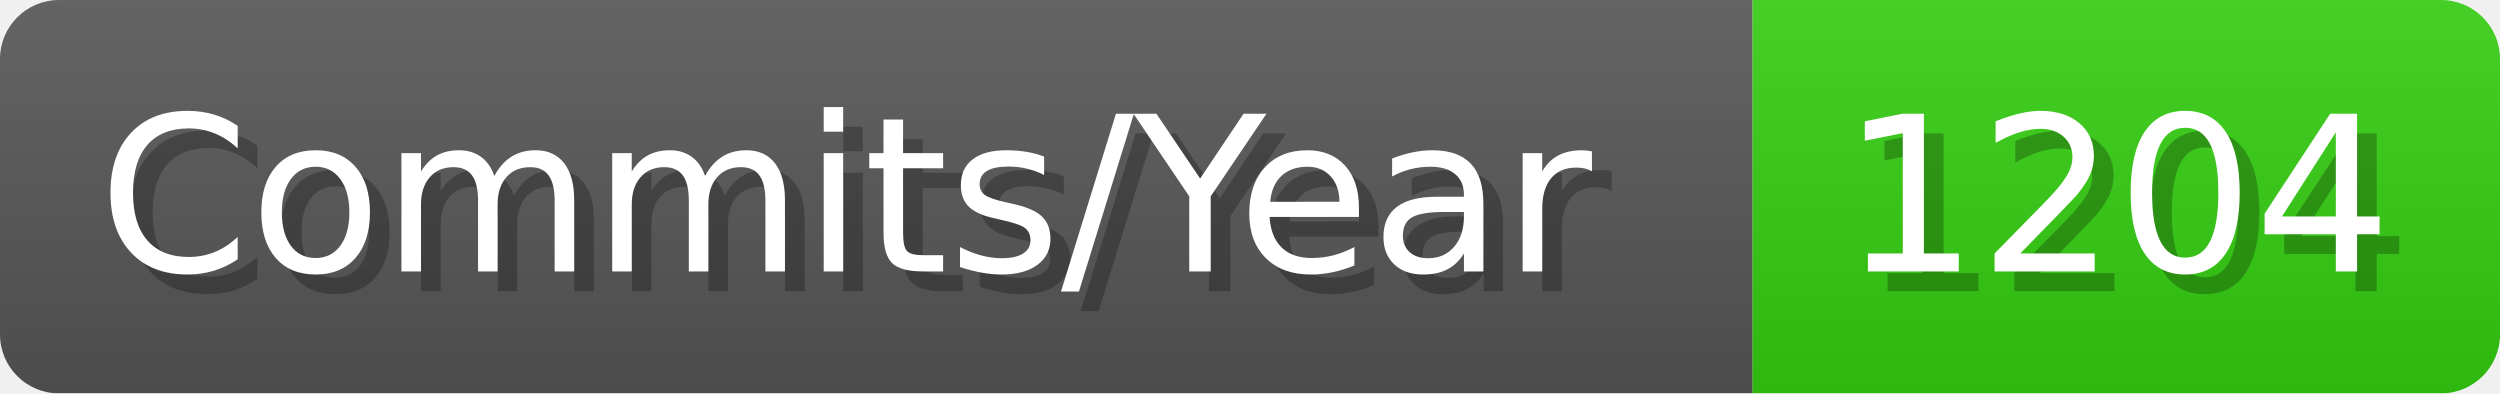
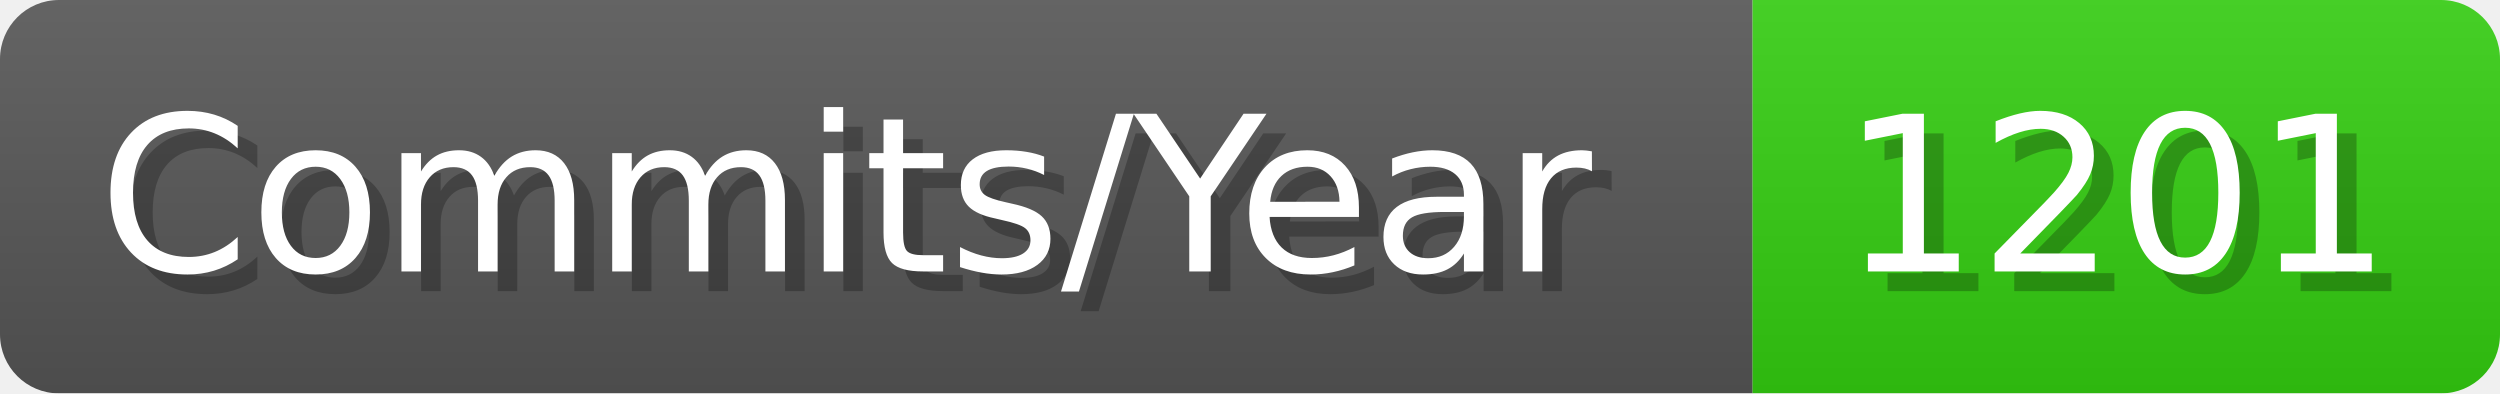
- <svg xmlns="http://www.w3.org/2000/svg" width="127.1" height="20" viewBox="0 0 1271 200" role="img" aria-label="Commits/Year: 1204">
+ <svg xmlns="http://www.w3.org/2000/svg" width="127.1" height="20" viewBox="0 0 1271 200" role="img" aria-label="Commits/Year: 1201">
  <linearGradient id="aUPdi" x2="0" y2="100%">
    <stop offset="0" stop-opacity=".1" stop-color="#EEE" />
    <stop offset="1" stop-opacity=".1" />
  </linearGradient>
  <mask id="WfAiQ">
    <rect width="1271" height="200" rx="30" fill="#FFF" />
  </mask>
  <g mask="url(#WfAiQ)">
    <rect width="891" height="200" fill="#555" />
    <rect width="380" height="200" fill="#3C1" x="891" />
    <rect width="1271" height="200" fill="url(#aUPdi)" />
  </g>
  <g aria-hidden="true" fill="#fff" text-anchor="start" font-family="Verdana,DejaVu Sans,sans-serif" font-size="110">
    <text x="60" y="148" textLength="791" fill="#000" opacity="0.25">Commits/Year</text>
    <text x="50" y="138" textLength="791">Commits/Year</text>
-     <text x="946" y="148" textLength="280" fill="#000" opacity="0.25">1204</text>
-     <text x="936" y="138" textLength="280">1204</text>
+     <text x="946" y="148" textLength="280" fill="#000" opacity="0.25">1201</text>
+     <text x="936" y="138" textLength="280">1201</text>
  </g>
</svg>
